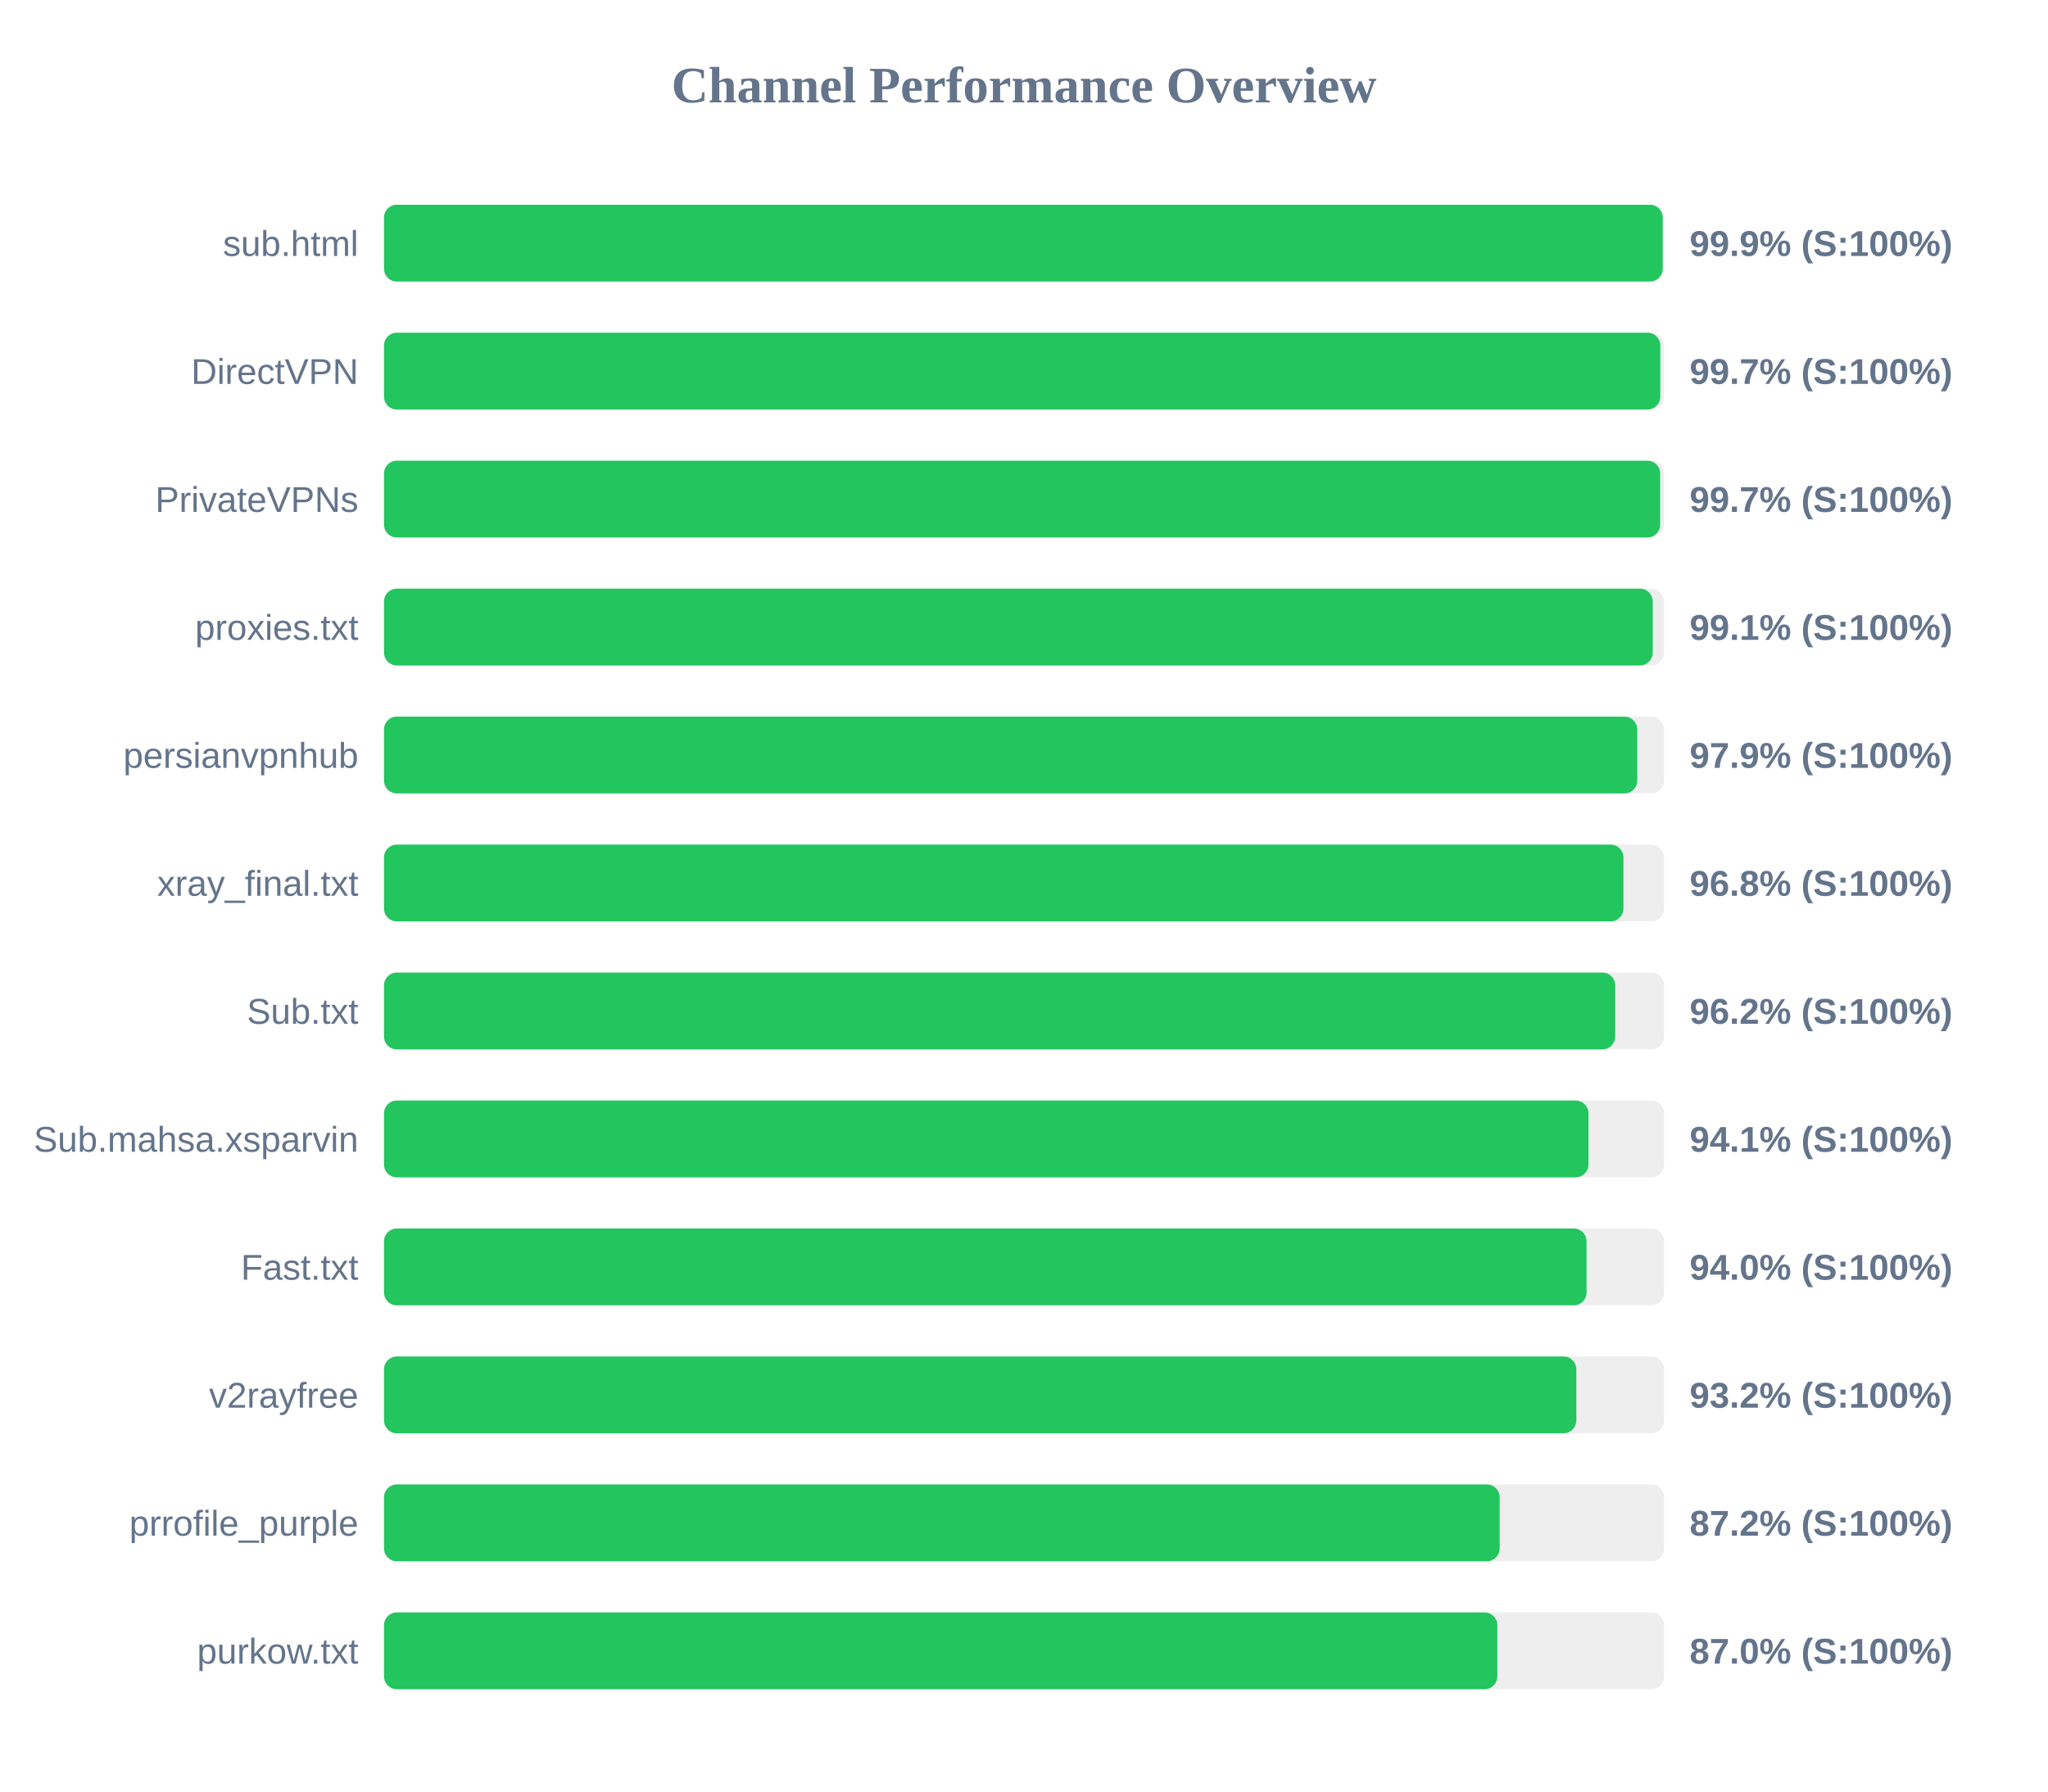
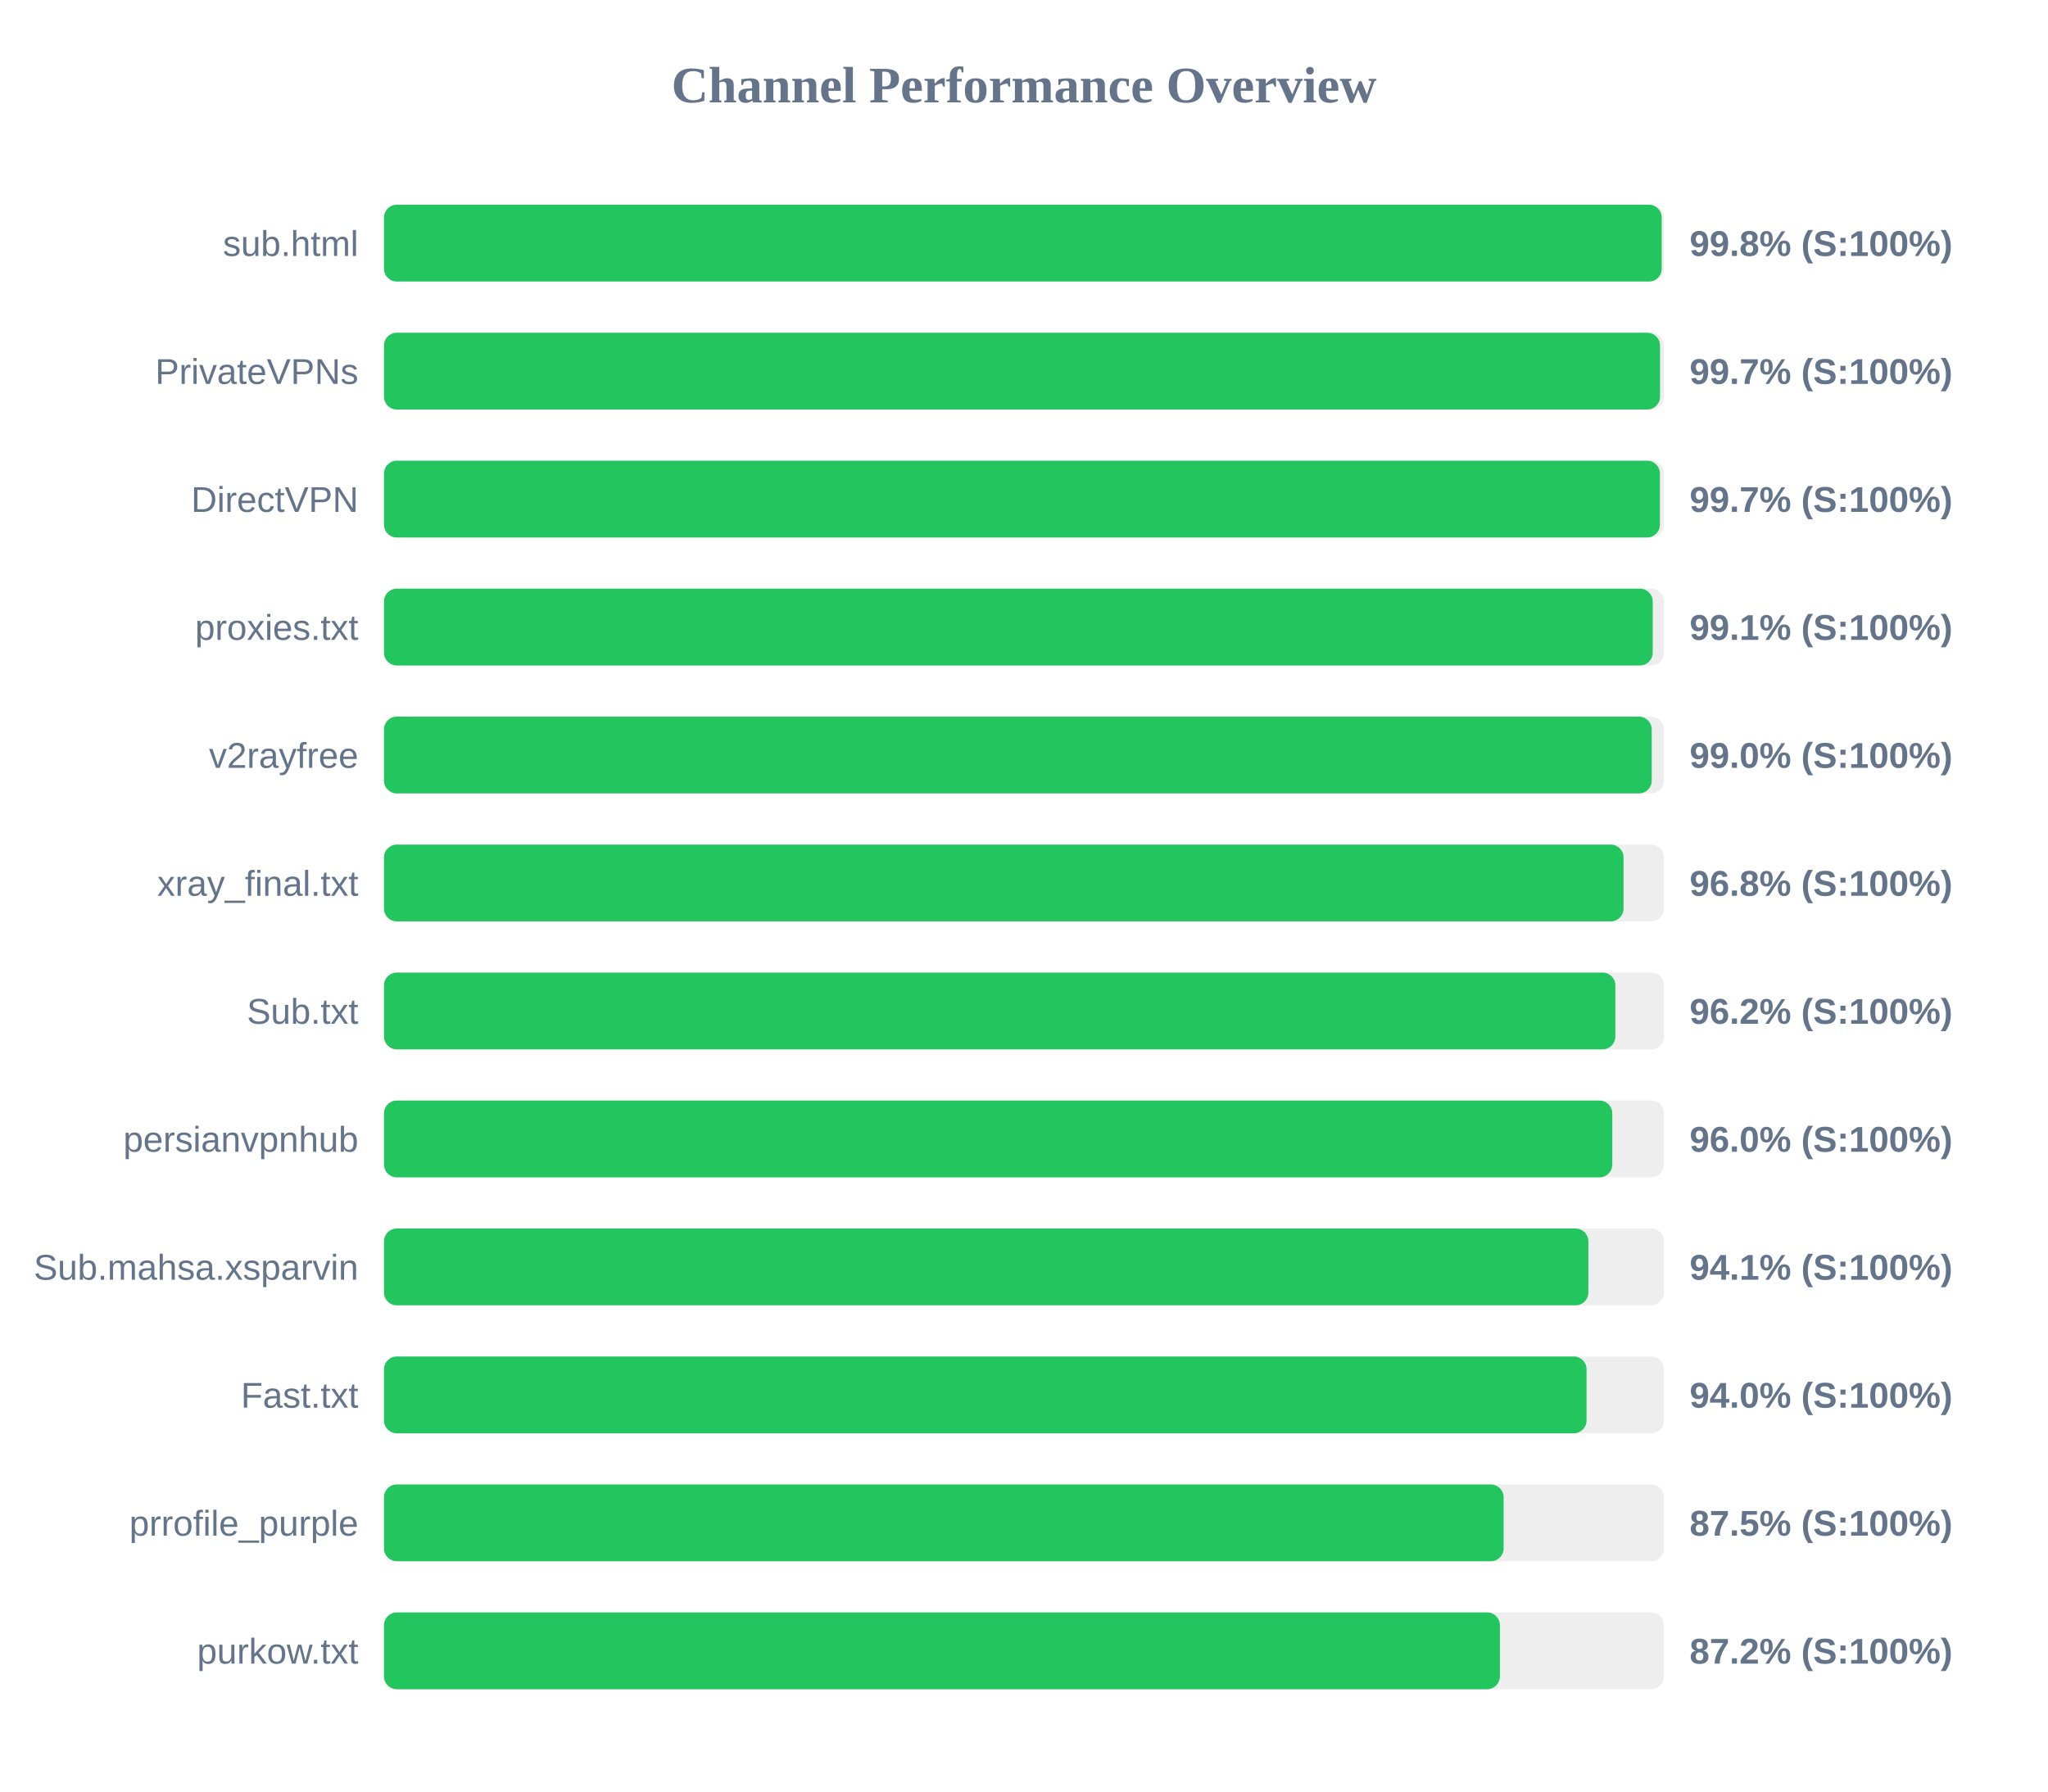
<svg xmlns="http://www.w3.org/2000/svg" width="800" height="700" version="1.1">
  <style>
        .row { font: 14px Arial; fill: #64748b; }
        .score { font: bold 14px Arial; fill: #64748b; }
    </style>
  <text x="400" y="40" text-anchor="middle" font-size="20px" font-weight="bold" fill="#64748b">Channel Performance Overview</text>
  <rect x="150" y="80" width="500" height="30" fill="#eee" rx="5" />
-   <rect x="150" y="80" width="499.5" height="30" fill="#22c55e" rx="5" />
+   <rect x="150" y="80" width="499.1" height="30" fill="#22c55e" rx="5" />
  <text x="140" y="100" text-anchor="end" class="row">sub.html</text>
-   <text x="660" y="100" text-anchor="start" class="score">99.9% (S:100%)</text>
+   <text x="660" y="100" text-anchor="start" class="score">99.8% (S:100%)</text>
  <rect x="150" y="130" width="500" height="30" fill="#eee" rx="5" />
-   <rect x="150" y="130" width="498.55" height="30" fill="#22c55e" rx="5" />
-   <text x="140" y="150" text-anchor="end" class="row">DirectVPN</text>
+   <rect x="150" y="130" width="498.45" height="30" fill="#22c55e" rx="5" />
+   <text x="140" y="150" text-anchor="end" class="row">PrivateVPNs</text>
  <text x="660" y="150" text-anchor="start" class="score">99.7% (S:100%)</text>
  <rect x="150" y="180" width="500" height="30" fill="#eee" rx="5" />
-   <rect x="150" y="180" width="498.5" height="30" fill="#22c55e" rx="5" />
-   <text x="140" y="200" text-anchor="end" class="row">PrivateVPNs</text>
+   <rect x="150" y="180" width="498.4" height="30" fill="#22c55e" rx="5" />
+   <text x="140" y="200" text-anchor="end" class="row">DirectVPN</text>
  <text x="660" y="200" text-anchor="start" class="score">99.7% (S:100%)</text>
  <rect x="150" y="230" width="500" height="30" fill="#eee" rx="5" />
  <rect x="150" y="230" width="495.6" height="30" fill="#22c55e" rx="5" />
  <text x="140" y="250" text-anchor="end" class="row">proxies.txt</text>
  <text x="660" y="250" text-anchor="start" class="score">99.1% (S:100%)</text>
  <rect x="150" y="280" width="500" height="30" fill="#eee" rx="5" />
-   <rect x="150" y="280" width="489.55" height="30" fill="#22c55e" rx="5" />
-   <text x="140" y="300" text-anchor="end" class="row">persianvpnhub</text>
-   <text x="660" y="300" text-anchor="start" class="score">97.9% (S:100%)</text>
+   <rect x="150" y="280" width="495.2" height="30" fill="#22c55e" rx="5" />
+   <text x="140" y="300" text-anchor="end" class="row">v2rayfree</text>
+   <text x="660" y="300" text-anchor="start" class="score">99.0% (S:100%)</text>
  <rect x="150" y="330" width="500" height="30" fill="#eee" rx="5" />
-   <rect x="150" y="330" width="484.15" height="30" fill="#22c55e" rx="5" />
+   <rect x="150" y="330" width="484.2" height="30" fill="#22c55e" rx="5" />
  <text x="140" y="350" text-anchor="end" class="row">xray_final.txt</text>
  <text x="660" y="350" text-anchor="start" class="score">96.8% (S:100%)</text>
  <rect x="150" y="380" width="500" height="30" fill="#eee" rx="5" />
-   <rect x="150" y="380" width="480.95" height="30" fill="#22c55e" rx="5" />
+   <rect x="150" y="380" width="481.0" height="30" fill="#22c55e" rx="5" />
  <text x="140" y="400" text-anchor="end" class="row">Sub.txt</text>
  <text x="660" y="400" text-anchor="start" class="score">96.2% (S:100%)</text>
  <rect x="150" y="430" width="500" height="30" fill="#eee" rx="5" />
-   <rect x="150" y="430" width="470.5" height="30" fill="#22c55e" rx="5" />
-   <text x="140" y="450" text-anchor="end" class="row">Sub.mahsa.xsparvin</text>
-   <text x="660" y="450" text-anchor="start" class="score">94.1% (S:100%)</text>
+   <rect x="150" y="430" width="479.8" height="30" fill="#22c55e" rx="5" />
+   <text x="140" y="450" text-anchor="end" class="row">persianvpnhub</text>
+   <text x="660" y="450" text-anchor="start" class="score">96.0% (S:100%)</text>
  <rect x="150" y="480" width="500" height="30" fill="#eee" rx="5" />
-   <rect x="150" y="480" width="469.75" height="30" fill="#22c55e" rx="5" />
-   <text x="140" y="500" text-anchor="end" class="row">Fast.txt</text>
-   <text x="660" y="500" text-anchor="start" class="score">94.0% (S:100%)</text>
+   <rect x="150" y="480" width="470.45" height="30" fill="#22c55e" rx="5" />
+   <text x="140" y="500" text-anchor="end" class="row">Sub.mahsa.xsparvin</text>
+   <text x="660" y="500" text-anchor="start" class="score">94.1% (S:100%)</text>
  <rect x="150" y="530" width="500" height="30" fill="#eee" rx="5" />
-   <rect x="150" y="530" width="465.75" height="30" fill="#22c55e" rx="5" />
-   <text x="140" y="550" text-anchor="end" class="row">v2rayfree</text>
-   <text x="660" y="550" text-anchor="start" class="score">93.2% (S:100%)</text>
+   <rect x="150" y="530" width="469.75" height="30" fill="#22c55e" rx="5" />
+   <text x="140" y="550" text-anchor="end" class="row">Fast.txt</text>
+   <text x="660" y="550" text-anchor="start" class="score">94.0% (S:100%)</text>
  <rect x="150" y="580" width="500" height="30" fill="#eee" rx="5" />
-   <rect x="150" y="580" width="435.8" height="30" fill="#22c55e" rx="5" />
+   <rect x="150" y="580" width="437.35" height="30" fill="#22c55e" rx="5" />
  <text x="140" y="600" text-anchor="end" class="row">prrofile_purple</text>
-   <text x="660" y="600" text-anchor="start" class="score">87.2% (S:100%)</text>
+   <text x="660" y="600" text-anchor="start" class="score">87.5% (S:100%)</text>
  <rect x="150" y="630" width="500" height="30" fill="#eee" rx="5" />
-   <rect x="150" y="630" width="434.9" height="30" fill="#22c55e" rx="5" />
+   <rect x="150" y="630" width="435.9" height="30" fill="#22c55e" rx="5" />
  <text x="140" y="650" text-anchor="end" class="row">purkow.txt</text>
-   <text x="660" y="650" text-anchor="start" class="score">87.0% (S:100%)</text>
+   <text x="660" y="650" text-anchor="start" class="score">87.2% (S:100%)</text>
</svg>
